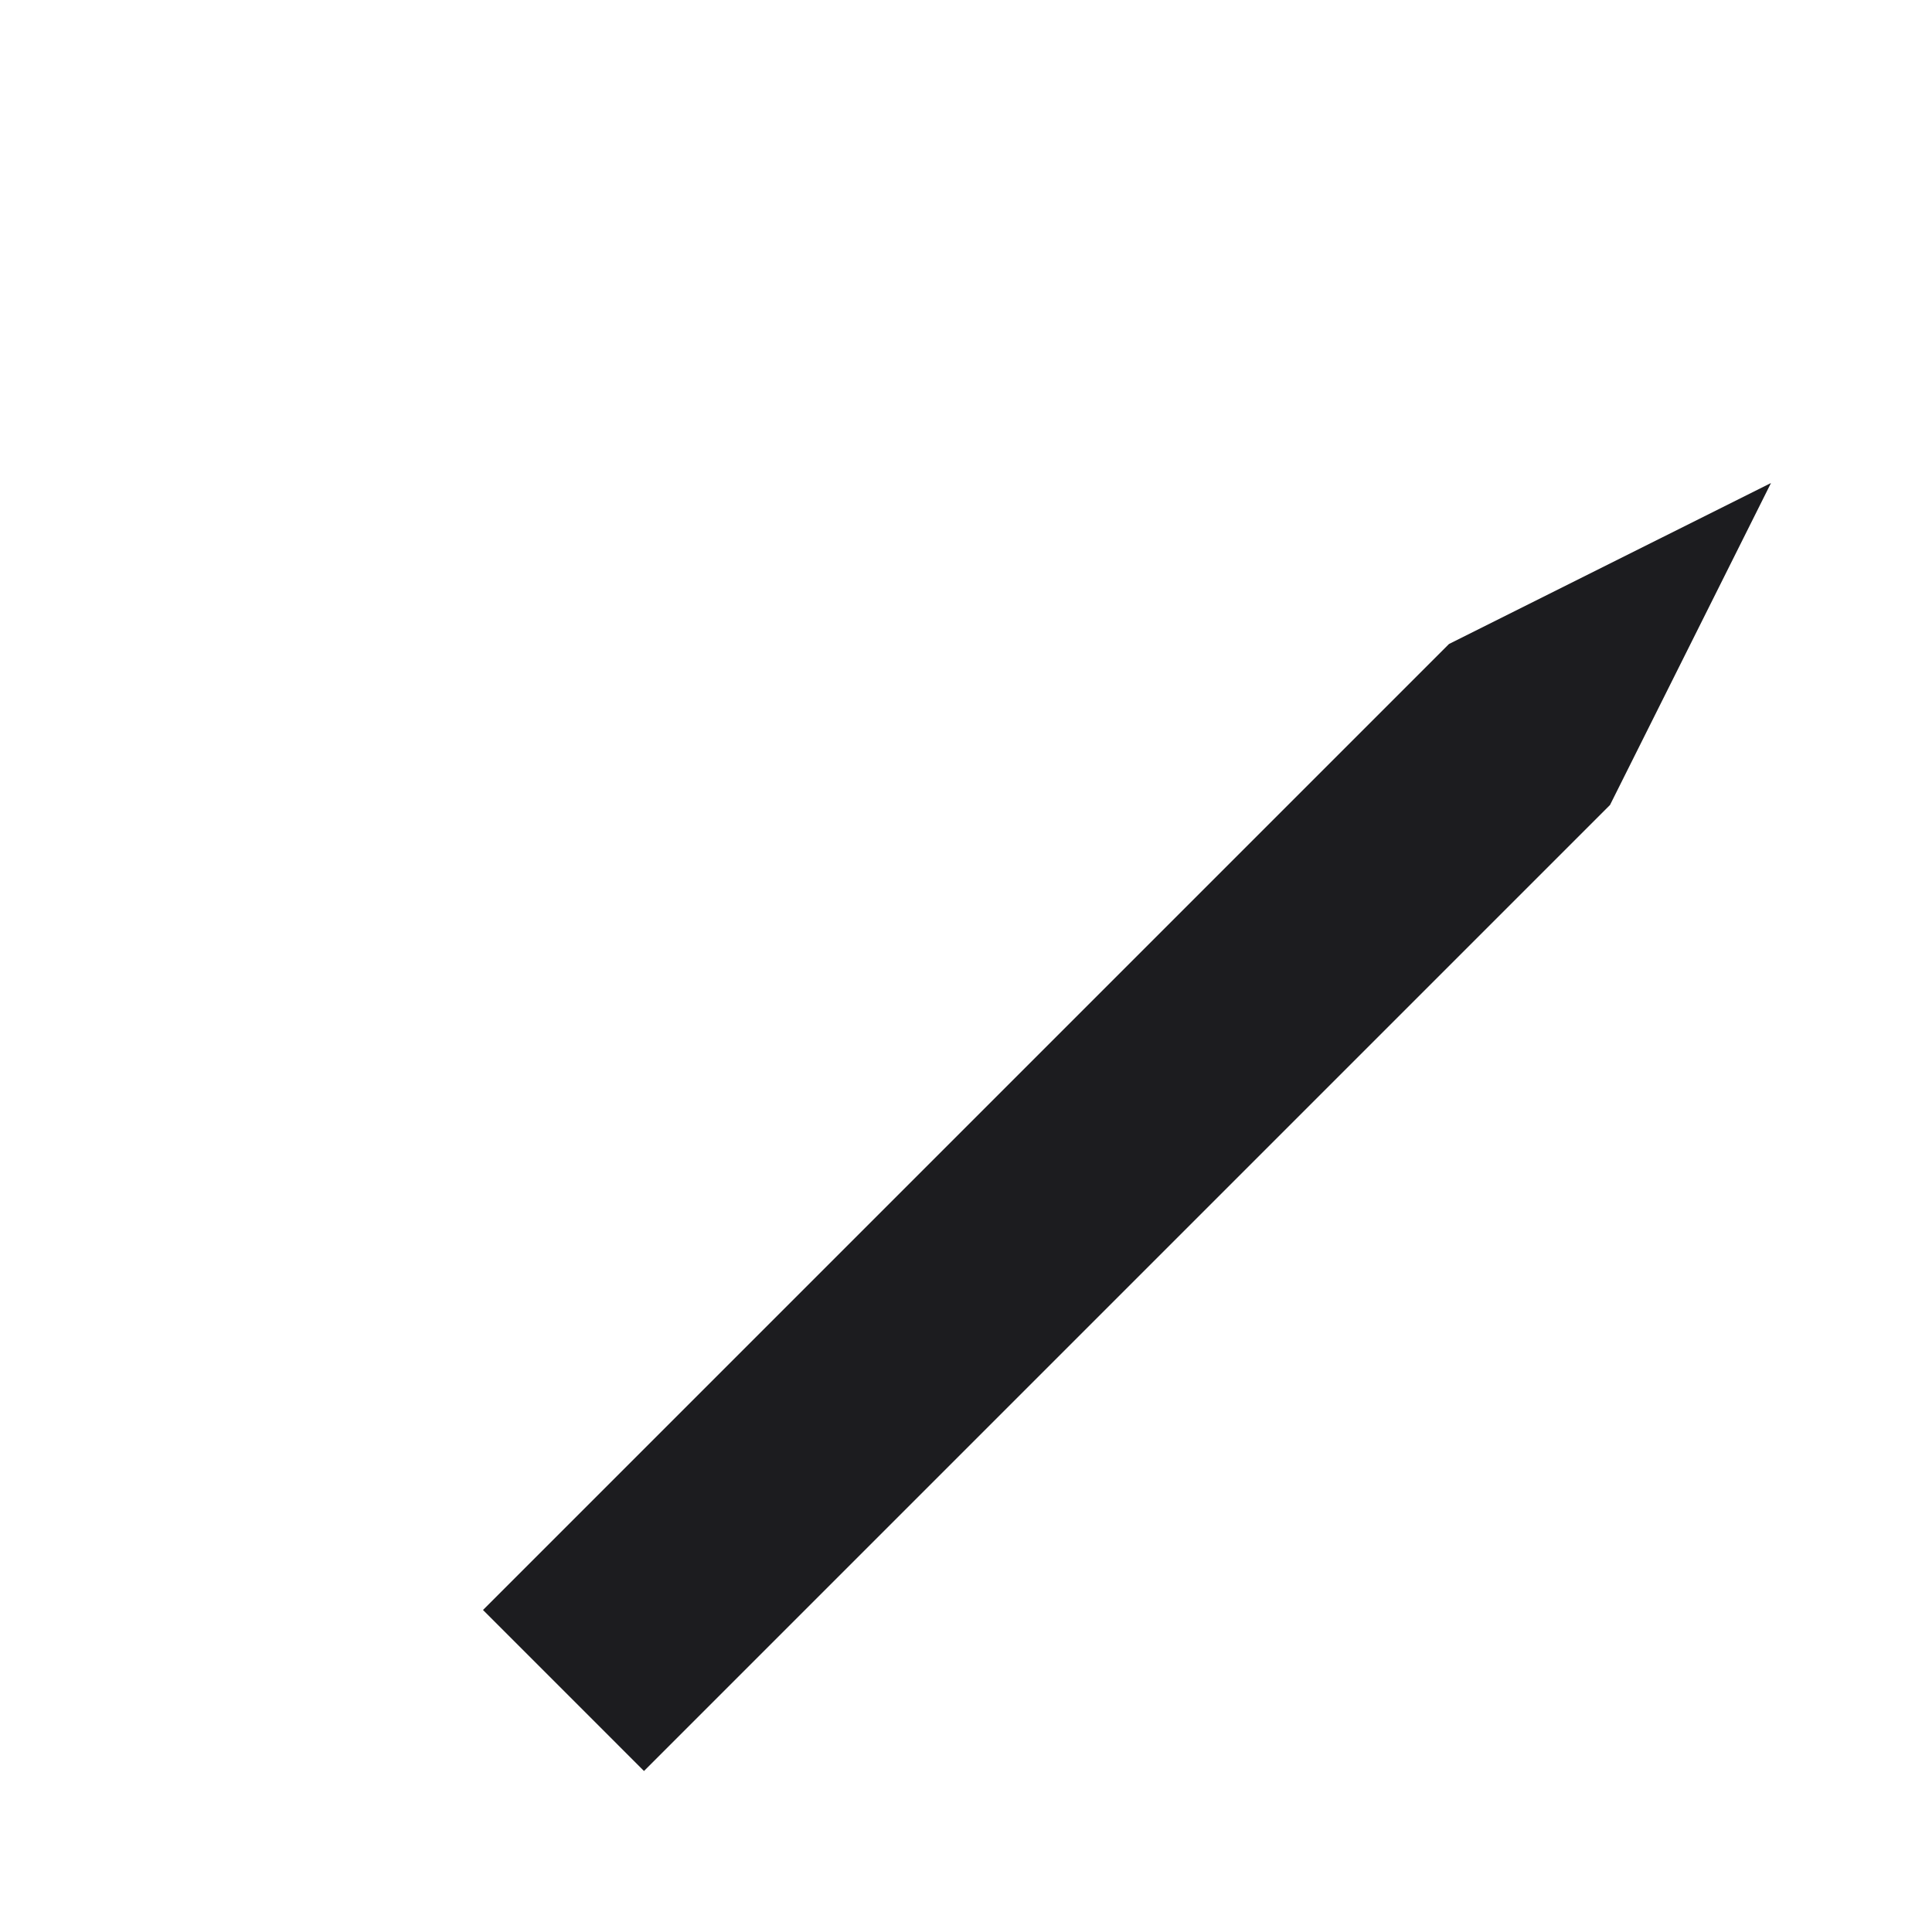
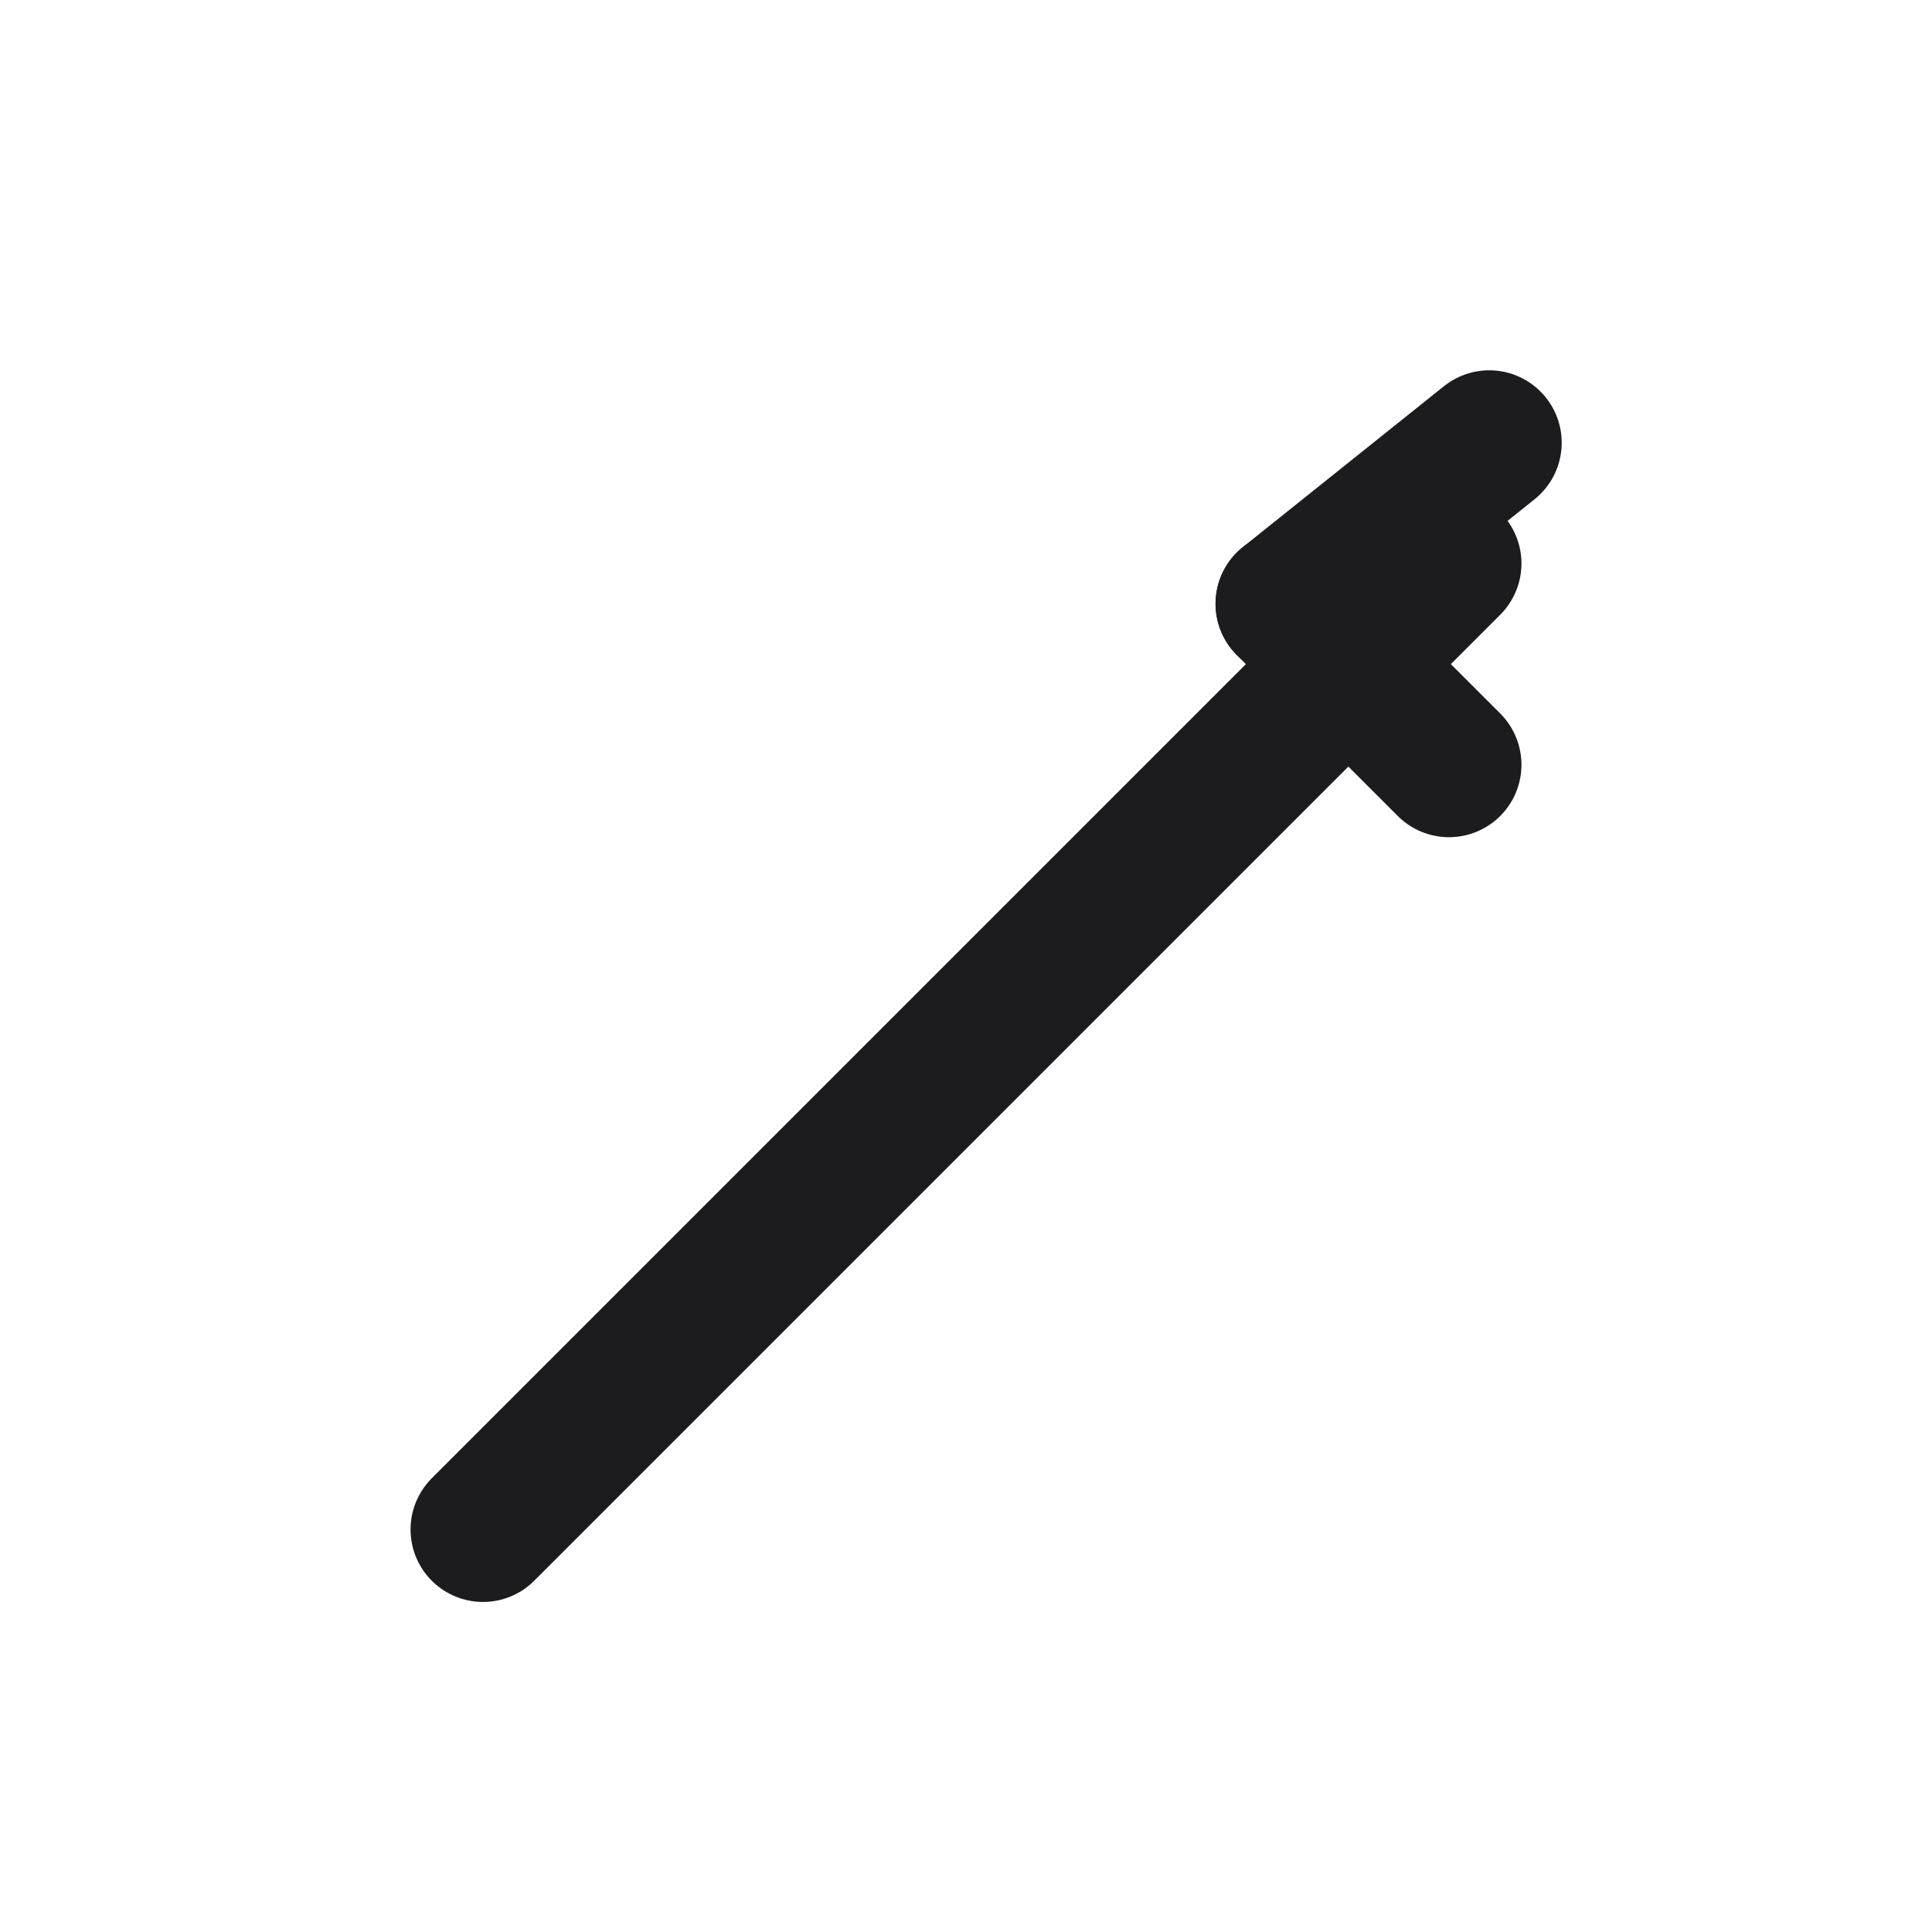
- <svg xmlns="http://www.w3.org/2000/svg" viewBox="0 0 24 24">
-   <path fill="#1c1c1f" d="M6 20L8 22L20 10L18 8Z M18 8L20 10L22 6Z" />
+ <svg xmlns="http://www.w3.org/2000/svg" viewBox="0 0 24 24" fill="none" stroke="#1c1c1f" stroke-width="1.8" stroke-linecap="round" stroke-linejoin="round">
+   <path d="M6 19L18 7" />
+   <path d="M16 7.5L18.5 5.5" />
+   <path d="M16 7.5L18 9.5" />
</svg>
